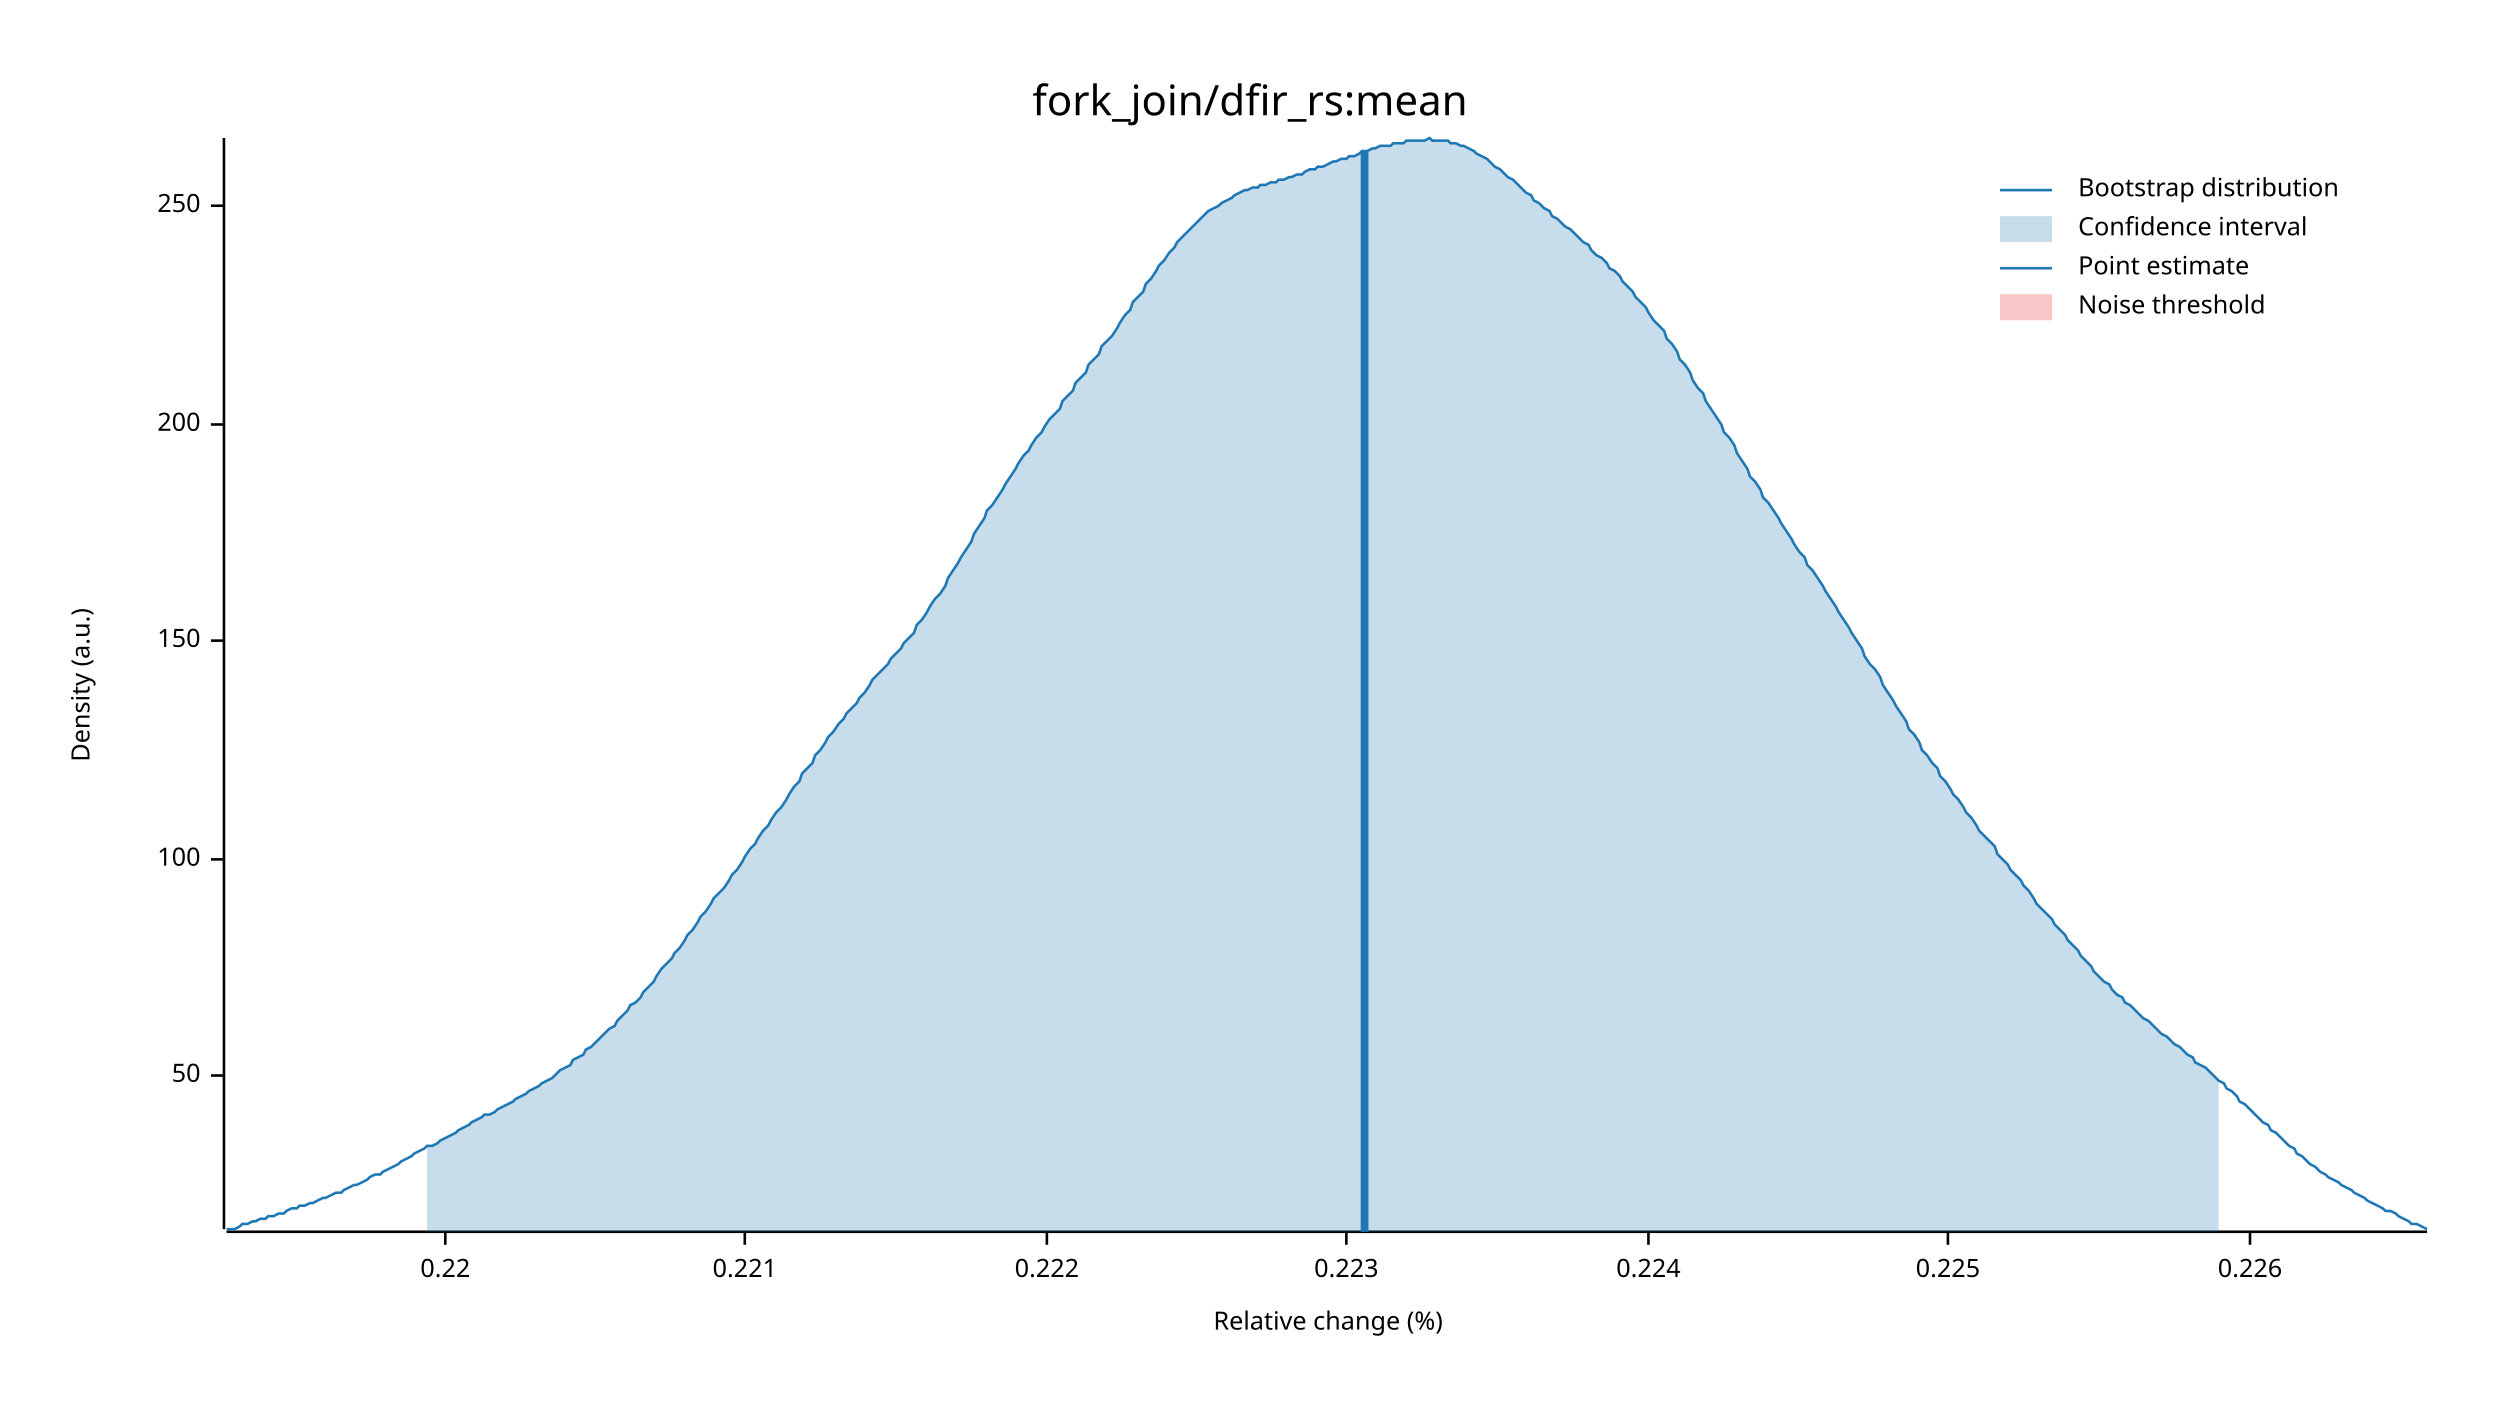
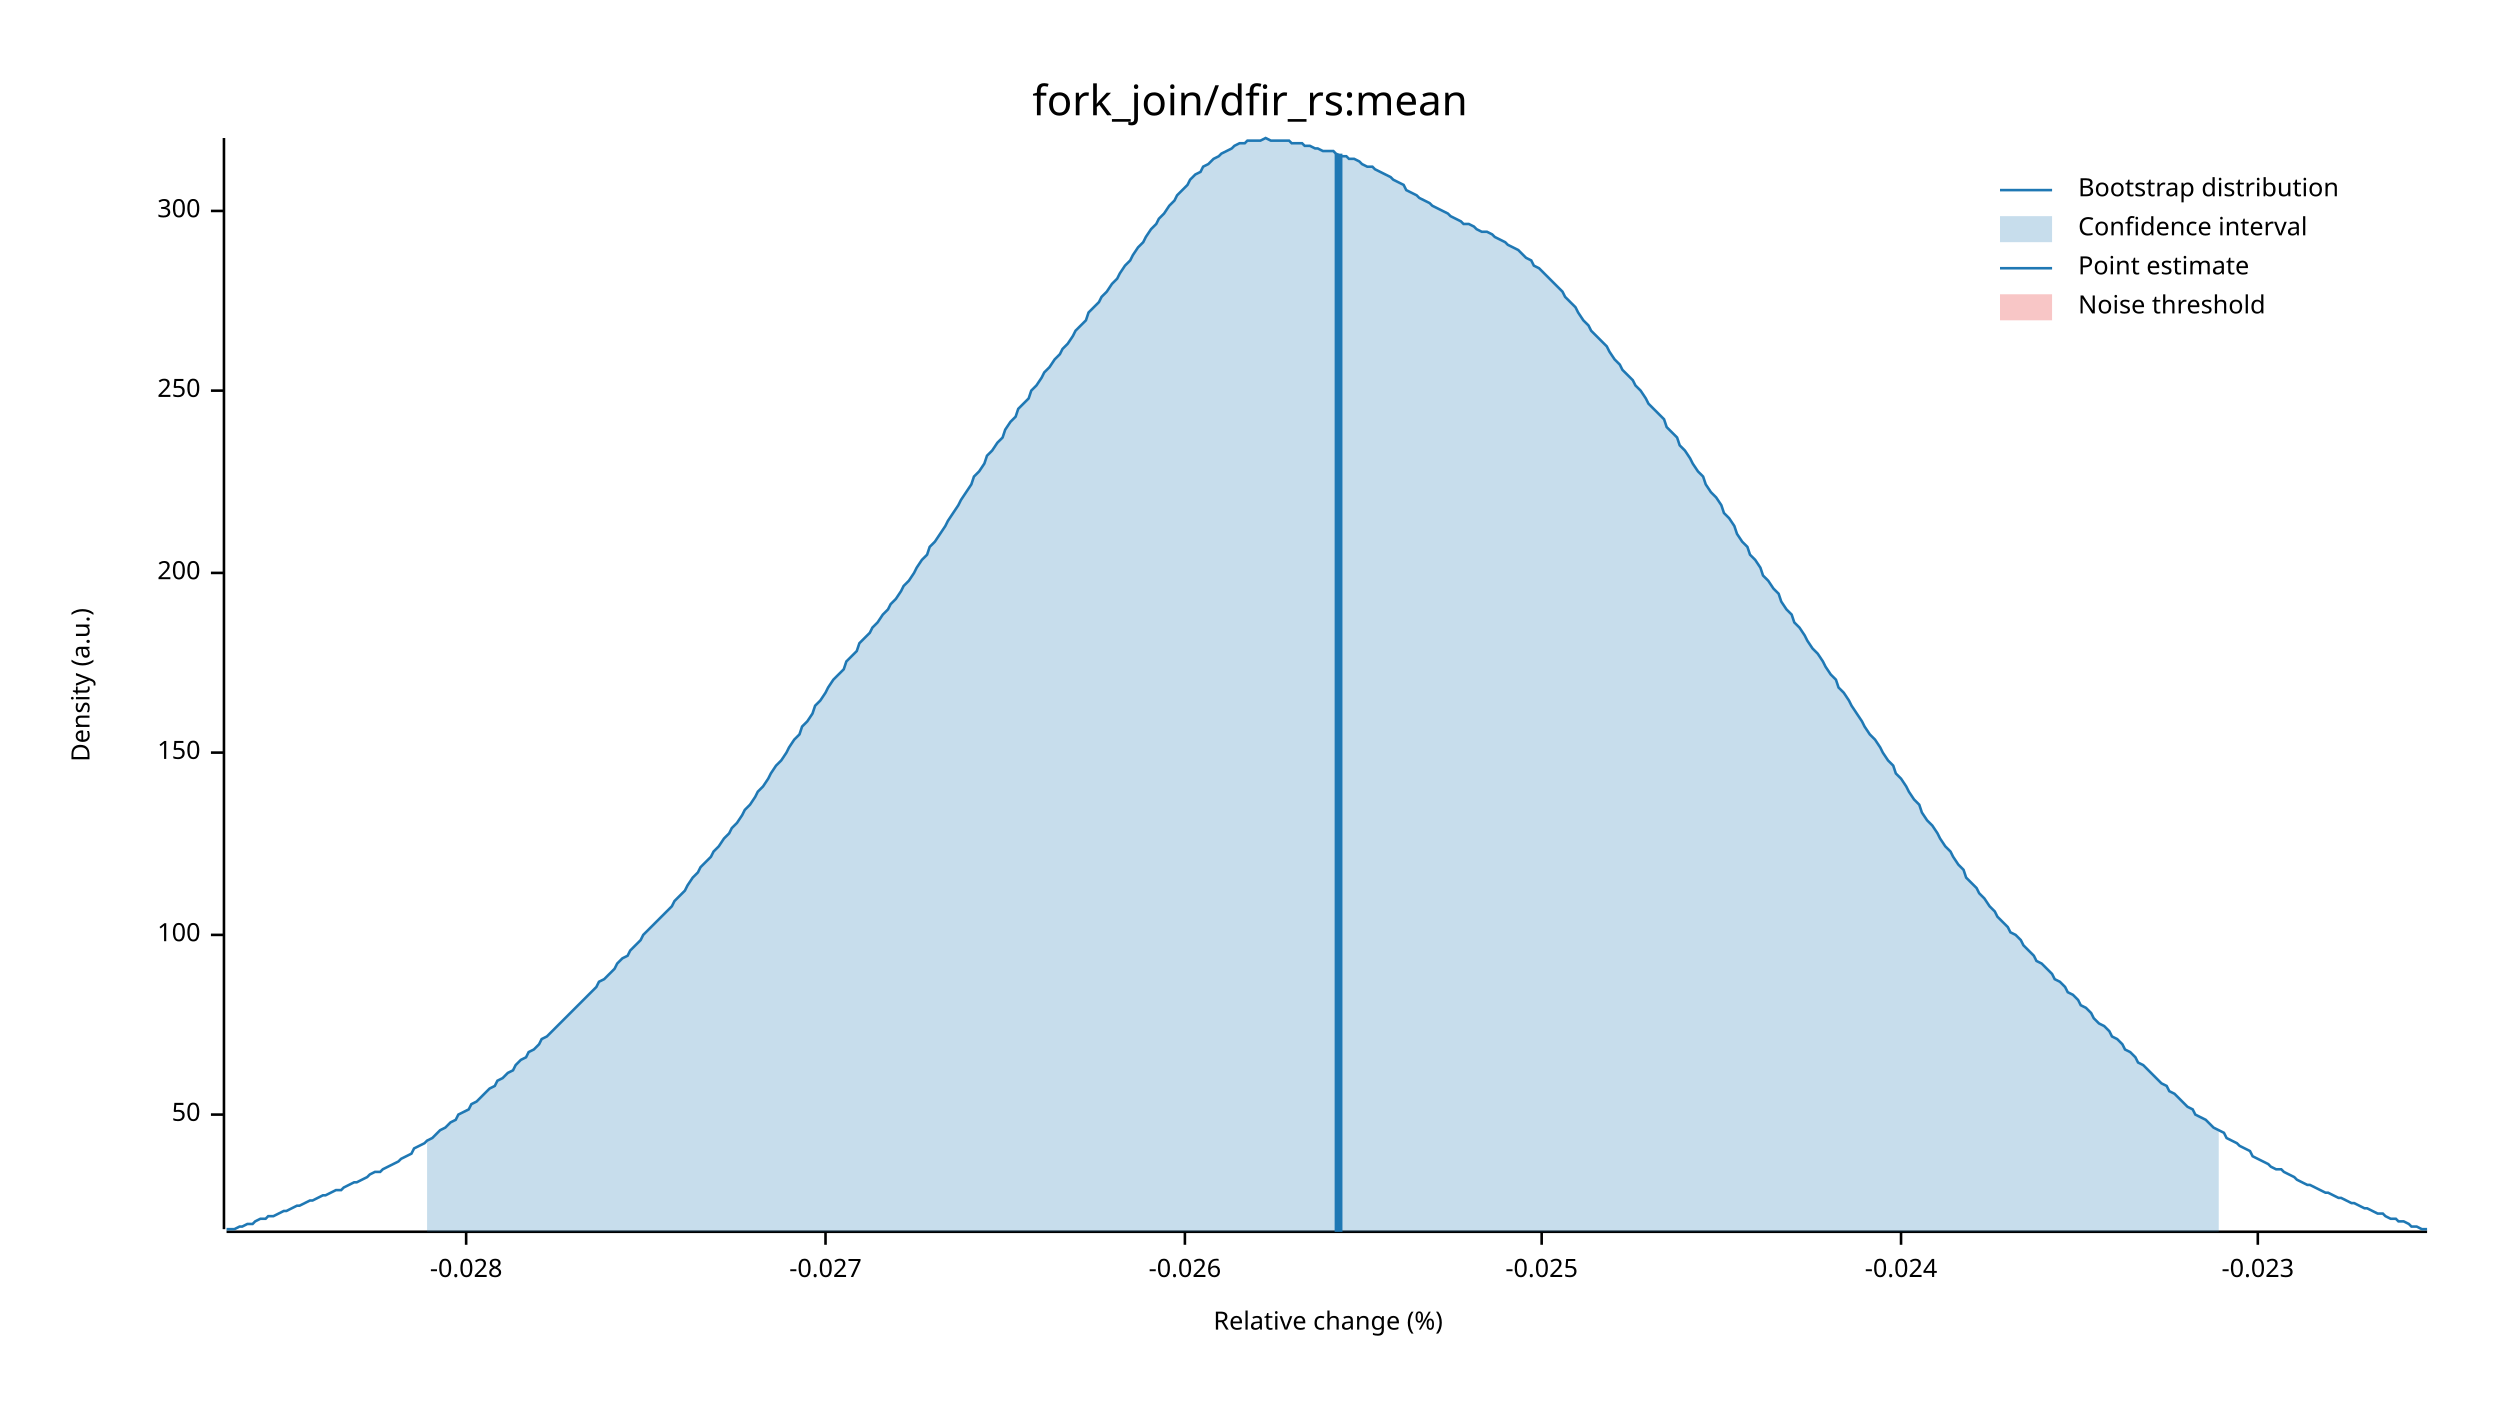
<svg xmlns="http://www.w3.org/2000/svg" width="960" height="540" viewBox="0 0 960 540">
  <text x="480" y="32" dy="0.76em" text-anchor="middle" font-family="sans-serif" font-size="16.129" opacity="1" fill="#000000">
fork_join/dfir_rs:mean
</text>
  <text x="27" y="263" dy="0.76em" text-anchor="middle" font-family="sans-serif" font-size="9.677" opacity="1" fill="#000000" transform="rotate(270, 27, 263)">
Density (a.u.)
</text>
  <text x="510" y="513" dy="-0.5ex" text-anchor="middle" font-family="sans-serif" font-size="9.677" opacity="1" fill="#000000">
Relative change (%)
</text>
  <polyline fill="none" opacity="1" stroke="#000000" stroke-width="1" points="86,53 86,472 " />
-   <text x="77" y="413" dy="0.5ex" text-anchor="end" font-family="sans-serif" font-size="9.677" opacity="1" fill="#000000">
+   <text x="77" y="428" dy="0.5ex" text-anchor="end" font-family="sans-serif" font-size="9.677" opacity="1" fill="#000000">
50
</text>
-   <polyline fill="none" opacity="1" stroke="#000000" stroke-width="1" points="81,413 86,413 " />
-   <text x="77" y="330" dy="0.5ex" text-anchor="end" font-family="sans-serif" font-size="9.677" opacity="1" fill="#000000">
+   <polyline fill="none" opacity="1" stroke="#000000" stroke-width="1" points="81,428 86,428 " />
+   <text x="77" y="359" dy="0.5ex" text-anchor="end" font-family="sans-serif" font-size="9.677" opacity="1" fill="#000000">
100
</text>
-   <polyline fill="none" opacity="1" stroke="#000000" stroke-width="1" points="81,330 86,330 " />
-   <text x="77" y="246" dy="0.5ex" text-anchor="end" font-family="sans-serif" font-size="9.677" opacity="1" fill="#000000">
+   <polyline fill="none" opacity="1" stroke="#000000" stroke-width="1" points="81,359 86,359 " />
+   <text x="77" y="289" dy="0.5ex" text-anchor="end" font-family="sans-serif" font-size="9.677" opacity="1" fill="#000000">
150
</text>
-   <polyline fill="none" opacity="1" stroke="#000000" stroke-width="1" points="81,246 86,246 " />
-   <text x="77" y="163" dy="0.5ex" text-anchor="end" font-family="sans-serif" font-size="9.677" opacity="1" fill="#000000">
+   <polyline fill="none" opacity="1" stroke="#000000" stroke-width="1" points="81,289 86,289 " />
+   <text x="77" y="220" dy="0.5ex" text-anchor="end" font-family="sans-serif" font-size="9.677" opacity="1" fill="#000000">
200
</text>
-   <polyline fill="none" opacity="1" stroke="#000000" stroke-width="1" points="81,163 86,163 " />
-   <text x="77" y="79" dy="0.5ex" text-anchor="end" font-family="sans-serif" font-size="9.677" opacity="1" fill="#000000">
+   <polyline fill="none" opacity="1" stroke="#000000" stroke-width="1" points="81,220 86,220 " />
+   <text x="77" y="150" dy="0.5ex" text-anchor="end" font-family="sans-serif" font-size="9.677" opacity="1" fill="#000000">
250
</text>
-   <polyline fill="none" opacity="1" stroke="#000000" stroke-width="1" points="81,79 86,79 " />
+   <polyline fill="none" opacity="1" stroke="#000000" stroke-width="1" points="81,150 86,150 " />
+   <text x="77" y="81" dy="0.5ex" text-anchor="end" font-family="sans-serif" font-size="9.677" opacity="1" fill="#000000">
+ 300
+ </text>
+   <polyline fill="none" opacity="1" stroke="#000000" stroke-width="1" points="81,81 86,81 " />
  <polyline fill="none" opacity="1" stroke="#000000" stroke-width="1" points="87,473 932,473 " />
-   <text x="171" y="483" dy="0.76em" text-anchor="middle" font-family="sans-serif" font-size="9.677" opacity="1" fill="#000000">
- 0.22
+   <text x="179" y="483" dy="0.76em" text-anchor="middle" font-family="sans-serif" font-size="9.677" opacity="1" fill="#000000">
+ -0.028
</text>
-   <polyline fill="none" opacity="1" stroke="#000000" stroke-width="1" points="171,473 171,478 " />
-   <text x="286" y="483" dy="0.76em" text-anchor="middle" font-family="sans-serif" font-size="9.677" opacity="1" fill="#000000">
- 0.221
+   <polyline fill="none" opacity="1" stroke="#000000" stroke-width="1" points="179,473 179,478 " />
+   <text x="317" y="483" dy="0.76em" text-anchor="middle" font-family="sans-serif" font-size="9.677" opacity="1" fill="#000000">
+ -0.027
</text>
-   <polyline fill="none" opacity="1" stroke="#000000" stroke-width="1" points="286,473 286,478 " />
-   <text x="402" y="483" dy="0.76em" text-anchor="middle" font-family="sans-serif" font-size="9.677" opacity="1" fill="#000000">
- 0.222
+   <polyline fill="none" opacity="1" stroke="#000000" stroke-width="1" points="317,473 317,478 " />
+   <text x="455" y="483" dy="0.76em" text-anchor="middle" font-family="sans-serif" font-size="9.677" opacity="1" fill="#000000">
+ -0.026
</text>
-   <polyline fill="none" opacity="1" stroke="#000000" stroke-width="1" points="402,473 402,478 " />
-   <text x="517" y="483" dy="0.76em" text-anchor="middle" font-family="sans-serif" font-size="9.677" opacity="1" fill="#000000">
- 0.223
+   <polyline fill="none" opacity="1" stroke="#000000" stroke-width="1" points="455,473 455,478 " />
+   <text x="592" y="483" dy="0.76em" text-anchor="middle" font-family="sans-serif" font-size="9.677" opacity="1" fill="#000000">
+ -0.025
</text>
-   <polyline fill="none" opacity="1" stroke="#000000" stroke-width="1" points="517,473 517,478 " />
-   <text x="633" y="483" dy="0.76em" text-anchor="middle" font-family="sans-serif" font-size="9.677" opacity="1" fill="#000000">
- 0.224
+   <polyline fill="none" opacity="1" stroke="#000000" stroke-width="1" points="592,473 592,478 " />
+   <text x="730" y="483" dy="0.76em" text-anchor="middle" font-family="sans-serif" font-size="9.677" opacity="1" fill="#000000">
+ -0.024
</text>
-   <polyline fill="none" opacity="1" stroke="#000000" stroke-width="1" points="633,473 633,478 " />
-   <text x="748" y="483" dy="0.76em" text-anchor="middle" font-family="sans-serif" font-size="9.677" opacity="1" fill="#000000">
- 0.225
+   <polyline fill="none" opacity="1" stroke="#000000" stroke-width="1" points="730,473 730,478 " />
+   <text x="867" y="483" dy="0.76em" text-anchor="middle" font-family="sans-serif" font-size="9.677" opacity="1" fill="#000000">
+ -0.023
</text>
-   <polyline fill="none" opacity="1" stroke="#000000" stroke-width="1" points="748,473 748,478 " />
-   <text x="864" y="483" dy="0.76em" text-anchor="middle" font-family="sans-serif" font-size="9.677" opacity="1" fill="#000000">
- 0.226
- </text>
-   <polyline fill="none" opacity="1" stroke="#000000" stroke-width="1" points="864,473 864,478 " />
-   <polyline fill="none" opacity="1" stroke="#1F78B4" stroke-width="1" points="87,472 88,472 90,472 92,471 93,470 95,470 97,469 98,469 100,468 102,468 103,467 105,467 107,466 109,466 110,465 112,464 114,464 115,463 117,463 119,462 120,462 122,461 124,460 125,460 127,459 129,458 131,458 132,457 134,456 136,455 137,455 139,454 141,453 142,452 144,451 146,451 147,450 149,449 151,448 153,447 154,446 156,445 158,444 159,443 161,442 163,441 164,440 166,440 168,439 169,438 171,437 173,436 175,435 176,434 178,433 180,432 181,431 183,430 185,429 186,428 188,428 190,427 191,426 193,425 195,424 197,423 198,422 200,421 202,420 203,419 205,418 207,417 208,416 210,415 212,414 214,412 215,411 217,410 219,409 220,407 222,406 224,405 225,403 227,402 229,400 230,399 232,397 234,395 236,394 237,392 239,390 241,388 242,386 244,385 246,383 247,381 249,379 251,377 252,375 254,372 256,370 258,368 259,366 261,364 263,361 264,359 266,357 268,354 269,352 271,350 273,347 274,345 276,343 278,341 280,338 281,336 283,334 285,331 286,329 288,326 290,324 291,322 293,319 295,317 296,315 298,312 300,310 302,307 303,305 305,302 307,300 308,297 310,295 312,293 313,290 315,288 317,285 318,283 320,281 322,278 324,276 325,274 327,272 329,270 330,268 332,266 334,263 335,261 337,259 339,257 341,255 342,253 344,251 346,249 347,247 349,245 351,243 352,240 354,238 356,235 357,233 359,230 361,228 363,225 364,222 366,219 368,216 369,214 371,211 373,208 374,205 376,202 378,199 379,196 381,194 383,191 385,188 386,186 388,183 390,180 391,178 393,175 395,173 396,171 398,168 400,166 401,164 403,161 405,159 407,157 408,154 410,152 412,150 413,147 415,145 417,143 418,140 420,138 422,136 423,133 425,131 427,129 429,126 430,124 432,121 434,119 435,116 437,114 439,112 440,109 442,107 444,104 445,102 447,100 449,97 451,95 452,93 454,91 456,89 457,88 459,86 461,84 462,83 464,81 466,80 468,79 469,78 471,77 473,76 474,75 476,74 478,73 479,73 481,72 483,72 484,71 486,71 488,70 490,70 491,69 493,69 495,68 496,68 498,67 500,67 501,66 503,65 505,65 506,64 508,64 510,63 512,62 513,62 515,61 517,61 518,60 520,60 522,59 523,58 525,58 527,57 528,57 530,56 532,56 534,56 535,55 537,55 539,55 540,54 542,54 544,54 545,54 547,54 549,53 550,54 552,54 554,54 556,54 557,55 559,55 561,56 562,56 564,57 566,58 567,59 569,60 571,61 573,63 574,64 576,65 578,67 579,68 581,69 583,71 584,72 586,74 588,75 589,77 591,78 593,80 595,81 596,83 598,84 600,86 601,87 603,88 605,90 606,91 608,93 610,94 611,96 613,98 615,99 617,101 618,103 620,104 622,106 623,108 625,110 627,112 628,114 630,116 632,118 633,120 635,123 637,125 639,127 640,130 642,132 644,135 645,138 647,140 649,143 650,146 652,149 654,151 655,154 657,157 659,160 661,163 662,166 664,168 666,171 667,174 669,177 671,180 672,183 674,185 676,188 677,191 679,193 681,196 683,199 684,201 686,204 688,207 689,209 691,212 693,214 694,217 696,219 698,222 700,225 701,227 703,230 705,233 706,235 708,238 710,241 711,243 713,246 715,249 716,252 718,255 720,257 722,260 723,263 725,266 727,269 728,271 730,274 732,277 733,280 735,282 737,285 738,288 740,290 742,293 744,295 745,298 747,300 749,303 750,305 752,307 754,310 755,312 757,314 759,317 760,319 762,321 764,323 766,325 767,328 769,330 771,332 772,334 774,336 776,338 777,340 779,342 781,345 782,347 784,349 786,351 788,353 789,355 791,357 793,359 794,361 796,363 798,365 799,367 801,369 803,371 804,373 806,375 808,377 810,378 811,380 813,382 815,383 816,385 818,386 820,388 821,389 823,391 825,392 827,394 828,395 830,397 832,398 833,399 835,401 837,402 838,403 840,405 842,406 843,408 845,409 847,410 849,412 850,413 852,415 854,416 855,418 857,419 859,421 860,423 862,424 864,426 865,427 867,429 869,431 871,432 872,434 874,435 876,437 877,438 879,440 881,441 882,443 884,444 886,446 887,447 889,448 891,450 893,451 894,452 896,453 898,454 899,455 901,456 903,457 904,458 906,459 908,460 909,461 911,462 913,463 915,464 916,465 918,465 920,466 921,467 923,468 925,469 926,470 928,470 930,471 932,472 " />
-   <polygon opacity="0.25" fill="#1F78B4" points="164,440 166,440 168,439 169,438 171,437 173,436 175,435 176,434 178,433 180,432 181,431 183,430 185,429 186,428 188,428 190,427 191,426 193,425 195,424 197,423 198,422 200,421 202,420 203,419 205,418 207,417 208,416 210,415 212,414 214,412 215,411 217,410 219,409 220,407 222,406 224,405 225,403 227,402 229,400 230,399 232,397 234,395 236,394 237,392 239,390 241,388 242,386 244,385 246,383 247,381 249,379 251,377 252,375 254,372 256,370 258,368 259,366 261,364 263,361 264,359 266,357 268,354 269,352 271,350 273,347 274,345 276,343 278,341 280,338 281,336 283,334 285,331 286,329 288,326 290,324 291,322 293,319 295,317 296,315 298,312 300,310 302,307 303,305 305,302 307,300 308,297 310,295 312,293 313,290 315,288 317,285 318,283 320,281 322,278 324,276 325,274 327,272 329,270 330,268 332,266 334,263 335,261 337,259 339,257 341,255 342,253 344,251 346,249 347,247 349,245 351,243 352,240 354,238 356,235 357,233 359,230 361,228 363,225 364,222 366,219 368,216 369,214 371,211 373,208 374,205 376,202 378,199 379,196 381,194 383,191 385,188 386,186 388,183 390,180 391,178 393,175 395,173 396,171 398,168 400,166 401,164 403,161 405,159 407,157 408,154 410,152 412,150 413,147 415,145 417,143 418,140 420,138 422,136 423,133 425,131 427,129 429,126 430,124 432,121 434,119 435,116 437,114 439,112 440,109 442,107 444,104 445,102 447,100 449,97 451,95 452,93 454,91 456,89 457,88 459,86 461,84 462,83 464,81 466,80 468,79 469,78 471,77 473,76 474,75 476,74 478,73 479,73 481,72 483,72 484,71 486,71 488,70 490,70 491,69 493,69 495,68 496,68 498,67 500,67 501,66 503,65 505,65 506,64 508,64 510,63 512,62 513,62 515,61 517,61 518,60 520,60 522,59 523,58 525,58 527,57 528,57 530,56 532,56 534,56 535,55 537,55 539,55 540,54 542,54 544,54 545,54 547,54 549,53 550,54 552,54 554,54 556,54 557,55 559,55 561,56 562,56 564,57 566,58 567,59 569,60 571,61 573,63 574,64 576,65 578,67 579,68 581,69 583,71 584,72 586,74 588,75 589,77 591,78 593,80 595,81 596,83 598,84 600,86 601,87 603,88 605,90 606,91 608,93 610,94 611,96 613,98 615,99 617,101 618,103 620,104 622,106 623,108 625,110 627,112 628,114 630,116 632,118 633,120 635,123 637,125 639,127 640,130 642,132 644,135 645,138 647,140 649,143 650,146 652,149 654,151 655,154 657,157 659,160 661,163 662,166 664,168 666,171 667,174 669,177 671,180 672,183 674,185 676,188 677,191 679,193 681,196 683,199 684,201 686,204 688,207 689,209 691,212 693,214 694,217 696,219 698,222 700,225 701,227 703,230 705,233 706,235 708,238 710,241 711,243 713,246 715,249 716,252 718,255 720,257 722,260 723,263 725,266 727,269 728,271 730,274 732,277 733,280 735,282 737,285 738,288 740,290 742,293 744,295 745,298 747,300 749,303 750,305 752,307 754,310 755,312 757,314 759,317 760,319 762,321 764,323 766,325 767,328 769,330 771,332 772,334 774,336 776,338 777,340 779,342 781,345 782,347 784,349 786,351 788,353 789,355 791,357 793,359 794,361 796,363 798,365 799,367 801,369 803,371 804,373 806,375 808,377 810,378 811,380 813,382 815,383 816,385 818,386 820,388 821,389 823,391 825,392 827,394 828,395 830,397 832,398 833,399 835,401 837,402 838,403 840,405 842,406 843,408 845,409 847,410 849,412 850,413 852,415 852,473 164,473 " />
-   <polyline fill="none" opacity="1" stroke="#1F78B4" stroke-width="3" points="524,473 524,58 " />
+   <polyline fill="none" opacity="1" stroke="#000000" stroke-width="1" points="867,473 867,478 " />
+   <polyline fill="none" opacity="1" stroke="#1F78B4" stroke-width="1" points="87,472 88,472 90,472 92,471 93,471 95,470 97,470 98,469 100,468 102,468 103,467 105,467 107,466 109,465 110,465 112,464 114,463 115,463 117,462 119,461 120,461 122,460 124,459 125,459 127,458 129,457 131,457 132,456 134,455 136,454 137,454 139,453 141,452 142,451 144,450 146,450 147,449 149,448 151,447 153,446 154,445 156,444 158,443 159,441 161,440 163,439 164,438 166,437 168,435 169,434 171,433 173,431 175,430 176,428 178,427 180,426 181,424 183,423 185,421 186,420 188,418 190,417 191,415 193,414 195,412 197,411 198,409 200,407 202,406 203,404 205,403 207,401 208,399 210,398 212,396 214,394 215,393 217,391 219,389 220,388 222,386 224,384 225,383 227,381 229,379 230,377 232,376 234,374 236,372 237,370 239,368 241,367 242,365 244,363 246,361 247,359 249,357 251,355 252,354 254,352 256,350 258,348 259,346 261,344 263,342 264,340 266,337 268,335 269,333 271,331 273,329 274,327 276,325 278,322 280,320 281,318 283,316 285,313 286,311 288,309 290,306 291,304 293,302 295,299 296,297 298,294 300,292 302,289 303,287 305,284 307,282 308,279 310,277 312,274 313,271 315,269 317,266 318,264 320,261 322,259 324,257 325,254 327,252 329,250 330,247 332,245 334,243 335,241 337,239 339,236 341,234 342,232 344,230 346,227 347,225 349,223 351,220 352,218 354,215 356,213 357,210 359,208 361,205 363,202 364,200 366,197 368,194 369,192 371,189 373,186 374,183 376,181 378,178 379,175 381,173 383,170 385,168 386,165 388,162 390,160 391,157 393,155 395,153 396,150 398,148 400,145 401,143 403,141 405,138 407,136 408,134 410,132 412,129 413,127 415,125 417,123 418,120 420,118 422,116 423,114 425,112 427,109 429,107 430,105 432,102 434,100 435,98 437,95 439,93 440,91 442,88 444,86 445,84 447,82 449,79 451,77 452,75 454,73 456,71 457,69 459,67 461,66 462,64 464,63 466,61 468,60 469,59 471,58 473,57 474,56 476,55 478,55 479,54 481,54 483,54 484,54 486,53 488,54 490,54 491,54 493,54 495,54 496,55 498,55 500,55 501,56 503,56 505,57 506,57 508,58 510,58 512,58 513,59 515,60 517,60 518,61 520,61 522,62 523,63 525,64 527,64 528,65 530,66 532,67 534,68 535,69 537,70 539,71 540,73 542,74 544,75 545,76 547,77 549,78 550,79 552,80 554,81 556,82 557,83 559,84 561,85 562,86 564,86 566,87 567,88 569,89 571,89 573,90 574,91 576,92 578,93 579,94 581,95 583,96 584,97 586,99 588,100 589,102 591,103 593,105 595,107 596,108 598,110 600,112 601,114 603,116 605,118 606,120 608,123 610,125 611,127 613,129 615,131 617,133 618,135 620,138 622,140 623,142 625,144 627,146 628,148 630,150 632,153 633,155 635,157 637,159 639,161 640,164 642,166 644,168 645,171 647,173 649,176 650,178 652,181 654,183 655,186 657,189 659,191 661,194 662,197 664,199 666,202 667,205 669,208 671,210 672,213 674,215 676,218 677,221 679,223 681,226 683,228 684,231 686,234 688,236 689,239 691,241 693,244 694,246 696,249 698,251 700,254 701,256 703,259 705,261 706,264 708,266 710,269 711,271 713,274 715,277 716,279 718,282 720,284 722,287 723,289 725,292 727,294 728,297 730,299 732,302 733,304 735,307 737,309 738,312 740,315 742,317 744,320 745,322 747,325 749,327 750,329 752,332 754,334 755,337 757,339 759,341 760,343 762,345 764,348 766,350 767,352 769,354 771,356 772,358 774,359 776,361 777,363 779,365 781,367 782,369 784,370 786,372 788,374 789,376 791,377 793,379 794,381 796,382 798,384 799,386 801,387 803,389 804,391 806,393 808,394 810,396 811,398 813,399 815,401 816,403 818,404 820,406 821,408 823,409 825,411 827,413 828,414 830,416 832,417 833,419 835,420 837,422 838,423 840,425 842,426 843,428 845,429 847,430 849,432 850,433 852,434 854,435 855,437 857,438 859,439 860,440 862,441 864,442 865,444 867,445 869,446 871,447 872,448 874,449 876,449 877,450 879,451 881,452 882,453 884,454 886,455 887,455 889,456 891,457 893,458 894,458 896,459 898,460 899,460 901,461 903,462 904,462 906,463 908,464 909,464 911,465 913,466 915,466 916,467 918,468 920,468 921,469 923,469 925,470 926,471 928,471 930,472 932,472 " />
+   <polygon opacity="0.25" fill="#1F78B4" points="164,438 166,437 168,435 169,434 171,433 173,431 175,430 176,428 178,427 180,426 181,424 183,423 185,421 186,420 188,418 190,417 191,415 193,414 195,412 197,411 198,409 200,407 202,406 203,404 205,403 207,401 208,399 210,398 212,396 214,394 215,393 217,391 219,389 220,388 222,386 224,384 225,383 227,381 229,379 230,377 232,376 234,374 236,372 237,370 239,368 241,367 242,365 244,363 246,361 247,359 249,357 251,355 252,354 254,352 256,350 258,348 259,346 261,344 263,342 264,340 266,337 268,335 269,333 271,331 273,329 274,327 276,325 278,322 280,320 281,318 283,316 285,313 286,311 288,309 290,306 291,304 293,302 295,299 296,297 298,294 300,292 302,289 303,287 305,284 307,282 308,279 310,277 312,274 313,271 315,269 317,266 318,264 320,261 322,259 324,257 325,254 327,252 329,250 330,247 332,245 334,243 335,241 337,239 339,236 341,234 342,232 344,230 346,227 347,225 349,223 351,220 352,218 354,215 356,213 357,210 359,208 361,205 363,202 364,200 366,197 368,194 369,192 371,189 373,186 374,183 376,181 378,178 379,175 381,173 383,170 385,168 386,165 388,162 390,160 391,157 393,155 395,153 396,150 398,148 400,145 401,143 403,141 405,138 407,136 408,134 410,132 412,129 413,127 415,125 417,123 418,120 420,118 422,116 423,114 425,112 427,109 429,107 430,105 432,102 434,100 435,98 437,95 439,93 440,91 442,88 444,86 445,84 447,82 449,79 451,77 452,75 454,73 456,71 457,69 459,67 461,66 462,64 464,63 466,61 468,60 469,59 471,58 473,57 474,56 476,55 478,55 479,54 481,54 483,54 484,54 486,53 488,54 490,54 491,54 493,54 495,54 496,55 498,55 500,55 501,56 503,56 505,57 506,57 508,58 510,58 512,58 513,59 515,60 517,60 518,61 520,61 522,62 523,63 525,64 527,64 528,65 530,66 532,67 534,68 535,69 537,70 539,71 540,73 542,74 544,75 545,76 547,77 549,78 550,79 552,80 554,81 556,82 557,83 559,84 561,85 562,86 564,86 566,87 567,88 569,89 571,89 573,90 574,91 576,92 578,93 579,94 581,95 583,96 584,97 586,99 588,100 589,102 591,103 593,105 595,107 596,108 598,110 600,112 601,114 603,116 605,118 606,120 608,123 610,125 611,127 613,129 615,131 617,133 618,135 620,138 622,140 623,142 625,144 627,146 628,148 630,150 632,153 633,155 635,157 637,159 639,161 640,164 642,166 644,168 645,171 647,173 649,176 650,178 652,181 654,183 655,186 657,189 659,191 661,194 662,197 664,199 666,202 667,205 669,208 671,210 672,213 674,215 676,218 677,221 679,223 681,226 683,228 684,231 686,234 688,236 689,239 691,241 693,244 694,246 696,249 698,251 700,254 701,256 703,259 705,261 706,264 708,266 710,269 711,271 713,274 715,277 716,279 718,282 720,284 722,287 723,289 725,292 727,294 728,297 730,299 732,302 733,304 735,307 737,309 738,312 740,315 742,317 744,320 745,322 747,325 749,327 750,329 752,332 754,334 755,337 757,339 759,341 760,343 762,345 764,348 766,350 767,352 769,354 771,356 772,358 774,359 776,361 777,363 779,365 781,367 782,369 784,370 786,372 788,374 789,376 791,377 793,379 794,381 796,382 798,384 799,386 801,387 803,389 804,391 806,393 808,394 810,396 811,398 813,399 815,401 816,403 818,404 820,406 821,408 823,409 825,411 827,413 828,414 830,416 832,417 833,419 835,420 837,422 838,423 840,425 842,426 843,428 845,429 847,430 849,432 850,433 852,434 852,473 164,473 " />
+   <polyline fill="none" opacity="1" stroke="#1F78B4" stroke-width="3" points="514,473 514,59 " />
  <rect x="509" y="53" width="0" height="419" opacity="0.1" fill="#E31A1C" stroke="none" />
  <text x="798" y="68" dy="0.76em" text-anchor="start" font-family="sans-serif" font-size="9.677" opacity="1" fill="#000000">
Bootstrap distribution
</text>
  <text x="798" y="83" dy="0.76em" text-anchor="start" font-family="sans-serif" font-size="9.677" opacity="1" fill="#000000">
Confidence interval
</text>
  <text x="798" y="98" dy="0.76em" text-anchor="start" font-family="sans-serif" font-size="9.677" opacity="1" fill="#000000">
Point estimate
</text>
  <text x="798" y="113" dy="0.76em" text-anchor="start" font-family="sans-serif" font-size="9.677" opacity="1" fill="#000000">
Noise threshold
</text>
  <polyline fill="none" opacity="1" stroke="#1F78B4" stroke-width="1" points="768,73 788,73 " />
  <rect x="768" y="83" width="20" height="10" opacity="0.25" fill="#1F78B4" stroke="none" />
  <polyline fill="none" opacity="1" stroke="#1F78B4" stroke-width="1" points="768,103 788,103 " />
  <rect x="768" y="113" width="20" height="10" opacity="0.25" fill="#E31A1C" stroke="none" />
</svg>
